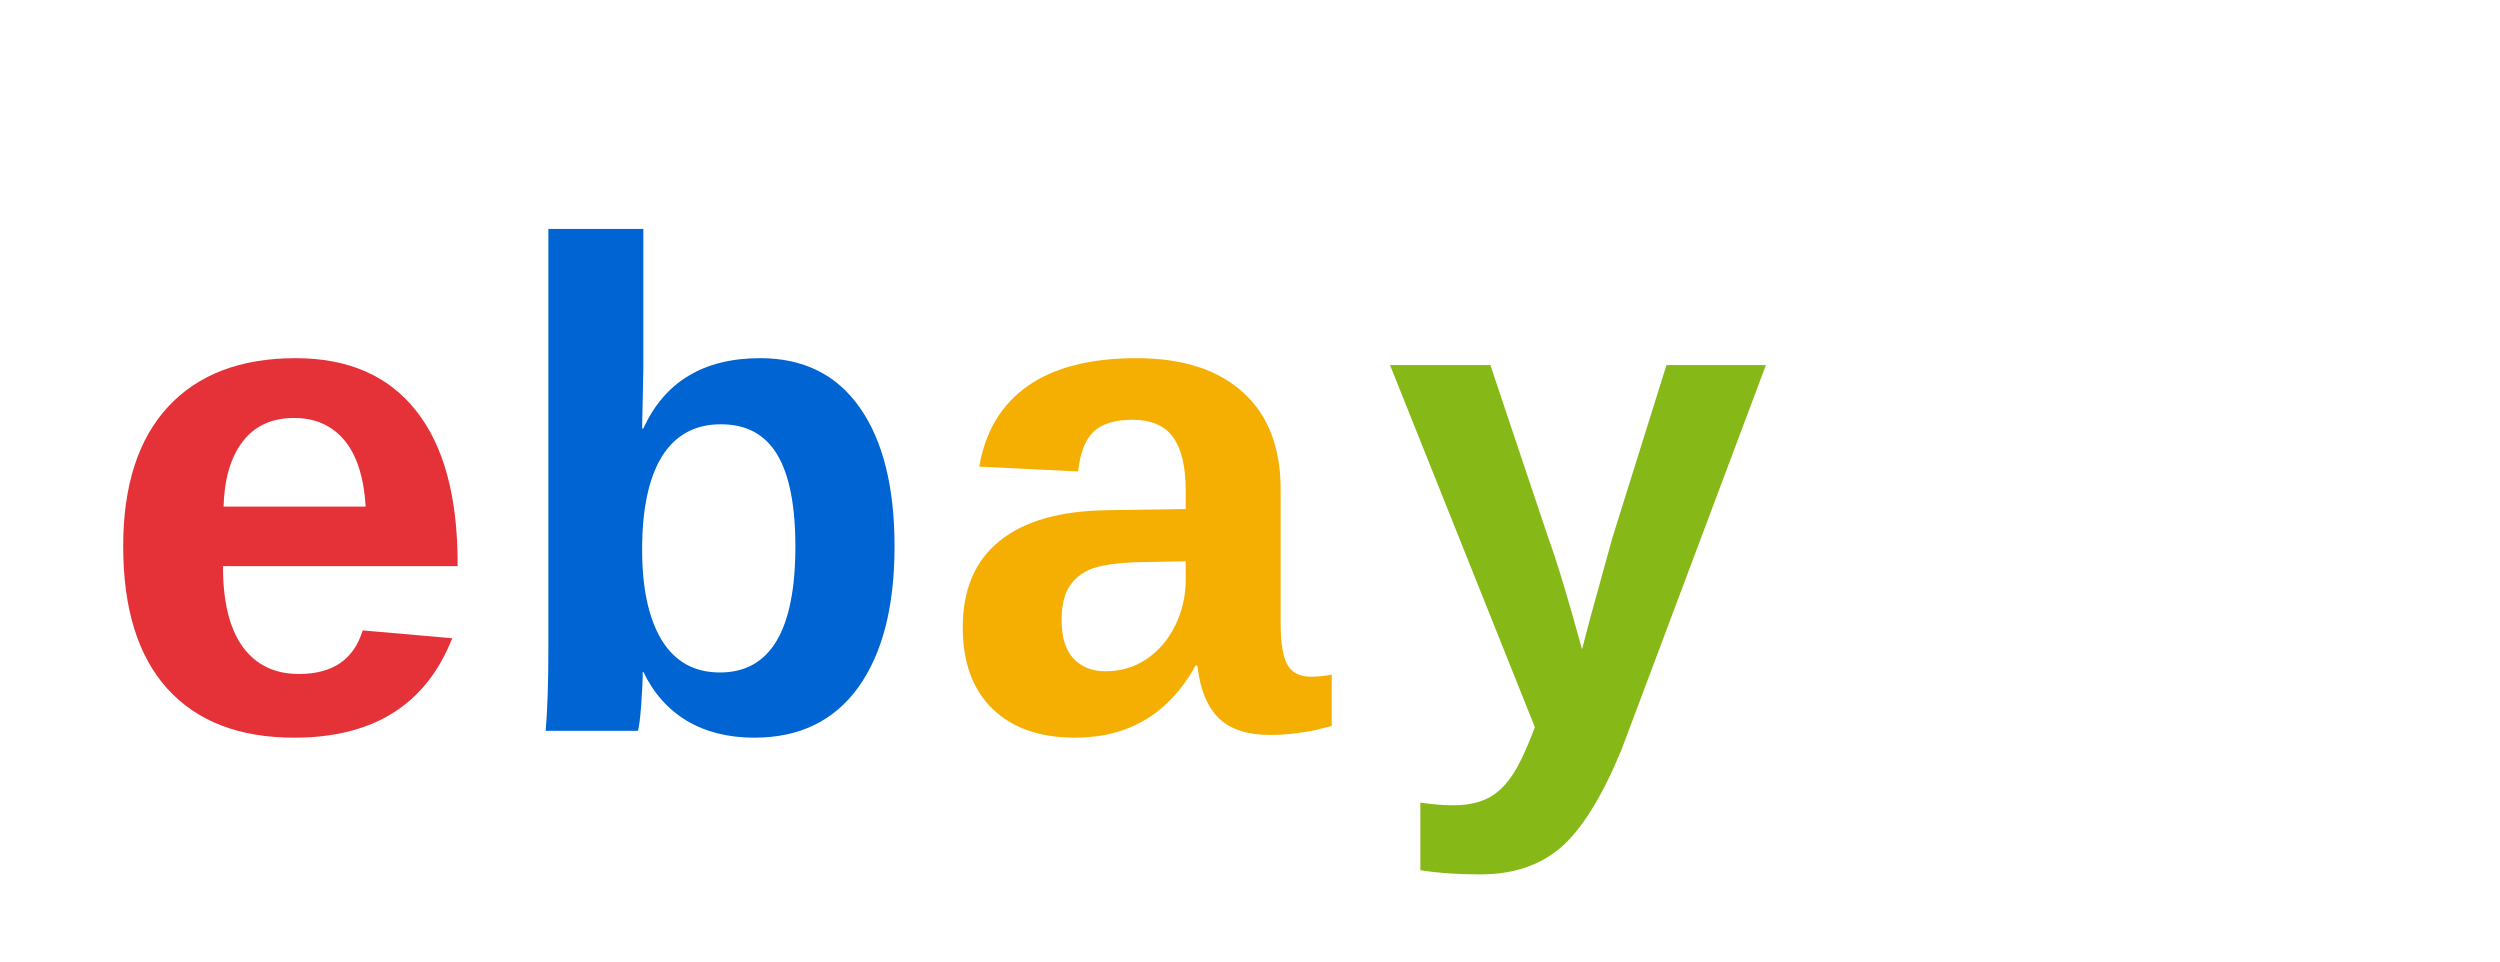
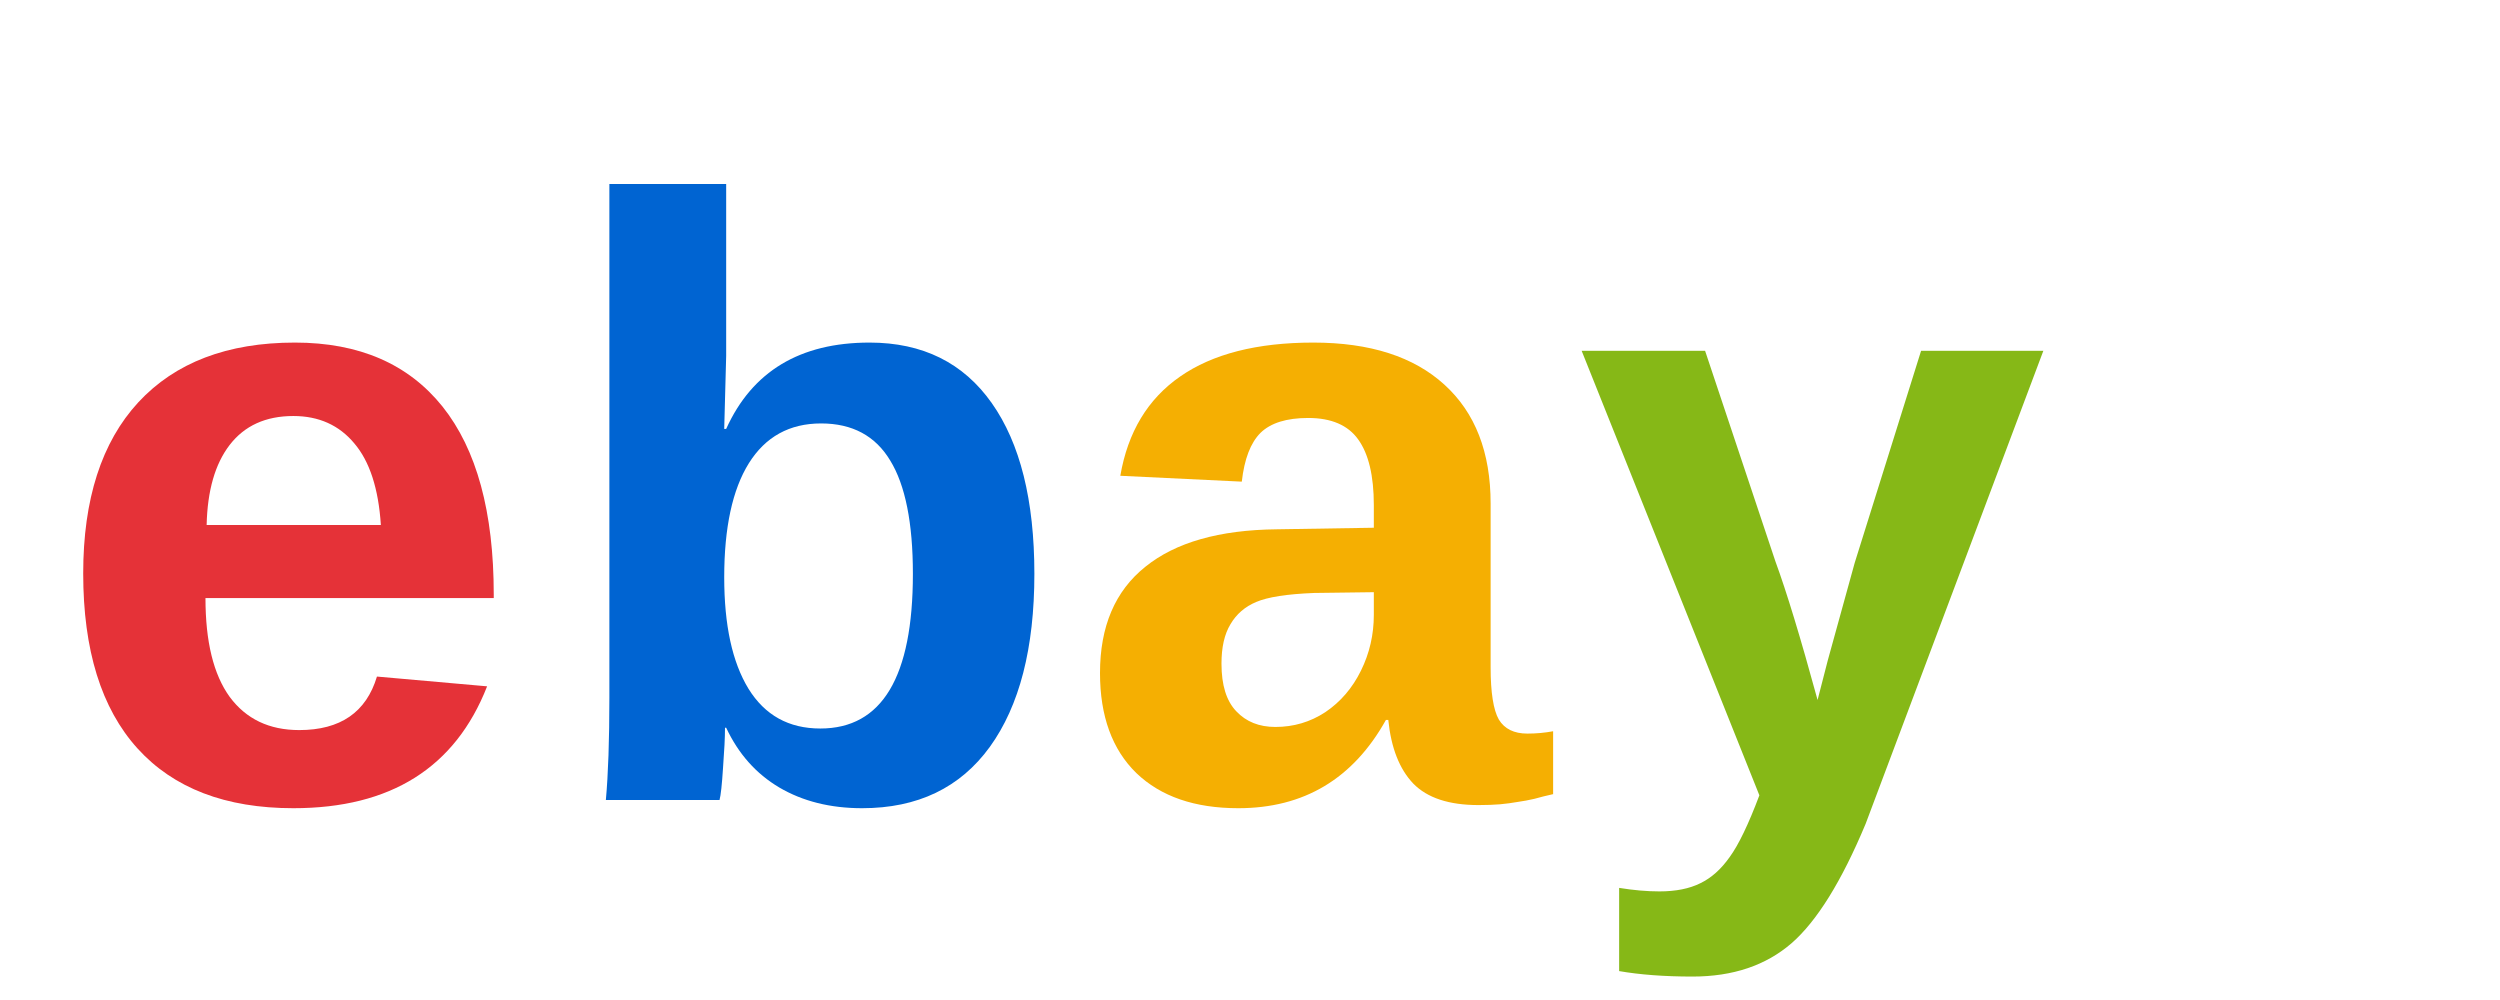
- <svg xmlns="http://www.w3.org/2000/svg" viewBox="0 0 130 50" fill="none">
-   <text x="5" y="38" font-family="Arial, Helvetica, sans-serif" font-size="36" font-weight="700" fill="#E53238">e</text>
-   <text x="26" y="38" font-family="Arial, Helvetica, sans-serif" font-size="36" font-weight="700" fill="#0064D2">b</text>
-   <text x="49" y="38" font-family="Arial, Helvetica, sans-serif" font-size="36" font-weight="700" fill="#F5AF02">a</text>
-   <text x="72" y="38" font-family="Arial, Helvetica, sans-serif" font-size="36" font-weight="700" fill="#86B817">y</text>
+ <svg xmlns="http://www.w3.org/2000/svg" viewBox="0 0 100 40" fill="none">
+   <text x="2" y="32" font-family="Arial, Helvetica, sans-serif" font-size="34" font-weight="700" fill="#E53238">e</text>
+   <text x="22" y="32" font-family="Arial, Helvetica, sans-serif" font-size="34" font-weight="700" fill="#0064D2">b</text>
+   <text x="43" y="32" font-family="Arial, Helvetica, sans-serif" font-size="34" font-weight="700" fill="#F5AF02">a</text>
+   <text x="63" y="32" font-family="Arial, Helvetica, sans-serif" font-size="34" font-weight="700" fill="#86B817">y</text>
</svg>
